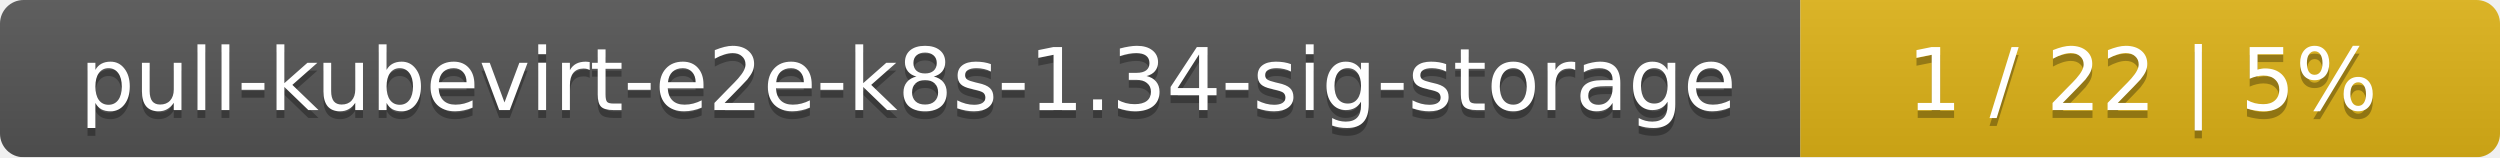
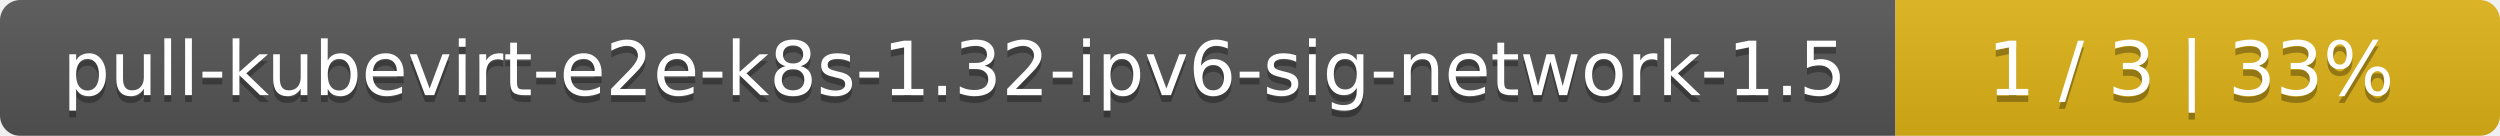
- <svg xmlns="http://www.w3.org/2000/svg" width="318" height="20">
+ <svg xmlns="http://www.w3.org/2000/svg" width="368" height="20">
  <linearGradient id="smooth" x2="0" y2="100%">
    <stop offset="0" stop-color="#bbb" stop-opacity=".1" />
    <stop offset="1" stop-opacity=".1" />
  </linearGradient>
  <mask id="round">
-     <rect width="318" height="20" rx="3" fill="#fff" />
+     <rect width="368" height="20" rx="3" fill="#fff" />
  </mask>
  <g mask="url(#round)">
-     <rect width="229" height="20" fill="#555" />
-     <rect x="229" width="89" height="20" fill="#dfb317" />
-     <rect width="318" height="20" fill="url(#smooth)" />
+     <rect width="279" height="20" fill="#555" />
+     <rect x="279" width="89" height="20" fill="#dfb317" />
+     <rect width="368" height="20" fill="url(#smooth)" />
  </g>
  <g fill="#fff" text-anchor="middle" font-family="DejaVu Sans,Verdana,Geneva,sans-serif" font-size="11">
-     <text x="115.5" y="15" fill="#010101" fill-opacity=".3">pull-kubevirt-e2e-k8s-1.34-sig-storage</text>
-     <text x="115.5" y="14">pull-kubevirt-e2e-k8s-1.34-sig-storage</text>
-     <text x="272.5" y="15" fill="#010101" fill-opacity=".3">1 / 22    |    5%</text>
-     <text x="272.5" y="14">1 / 22    |    5%</text>
+     <text x="140.5" y="15" fill="#010101" fill-opacity=".3">pull-kubevirt-e2e-k8s-1.32-ipv6-sig-network-1.5</text>
+     <text x="140.5" y="14">pull-kubevirt-e2e-k8s-1.32-ipv6-sig-network-1.5</text>
+     <text x="322.5" y="15" fill="#010101" fill-opacity=".3">1 / 3    |    33%</text>
+     <text x="322.5" y="14">1 / 3    |    33%</text>
  </g>
</svg>
